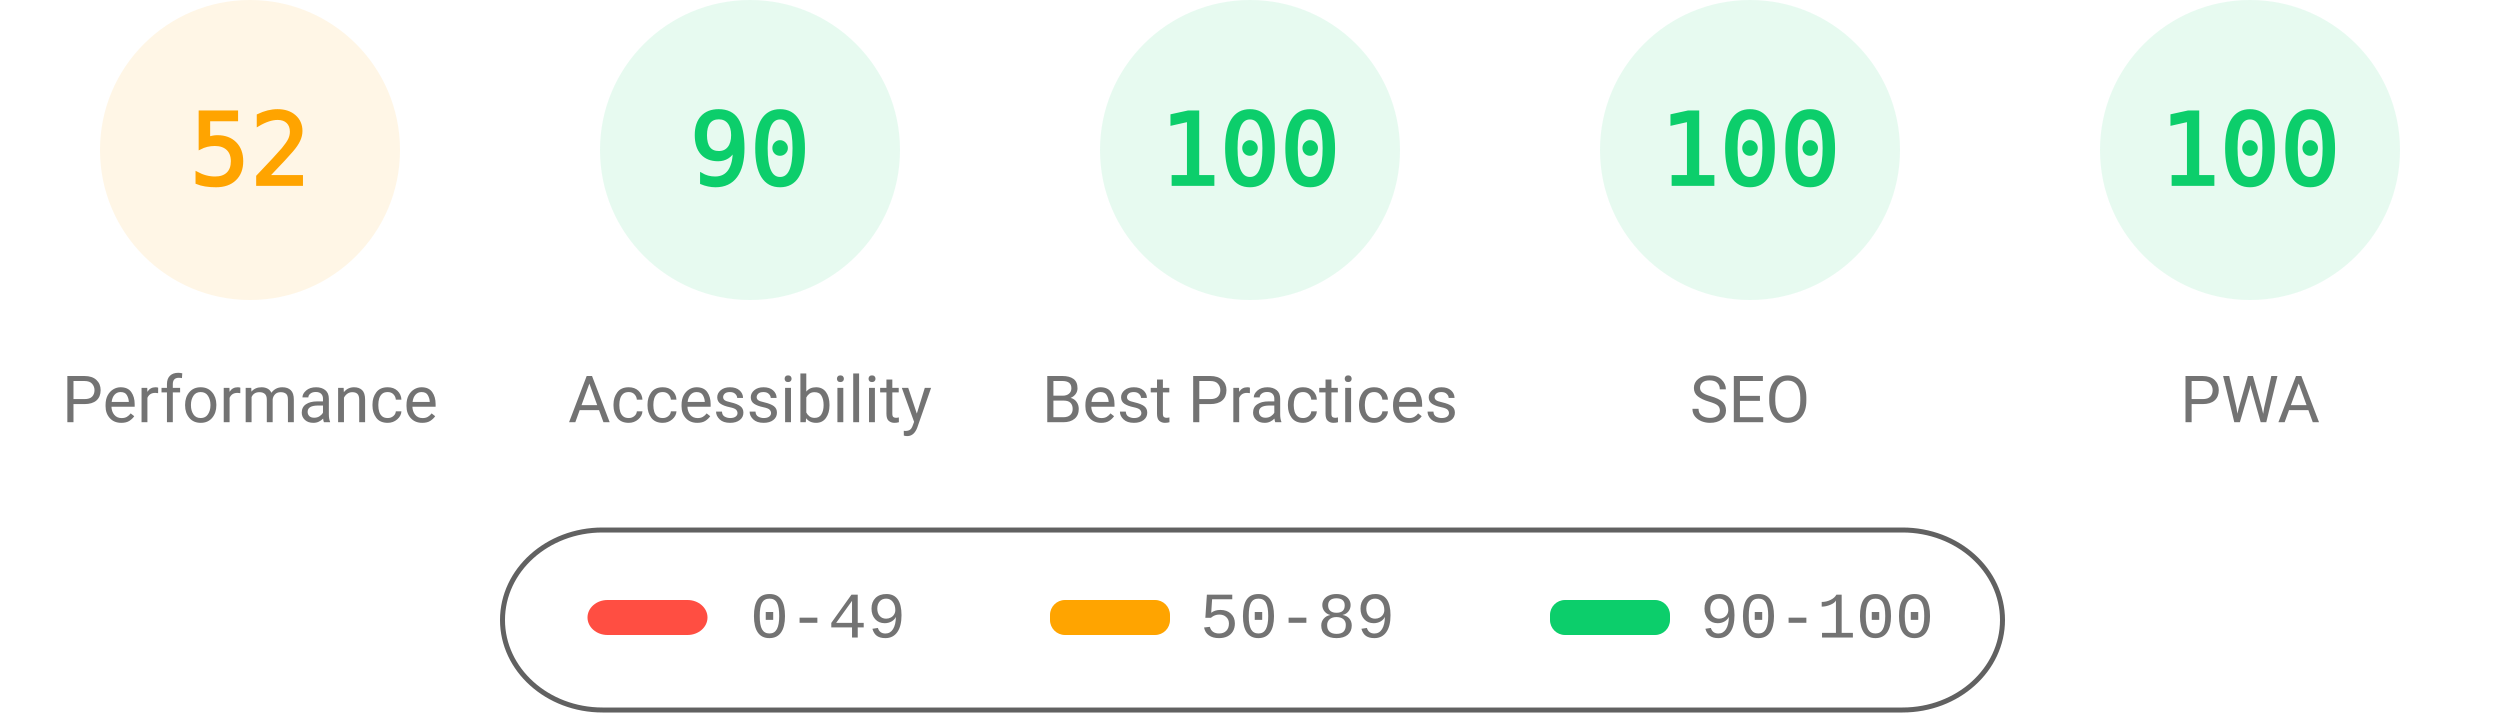
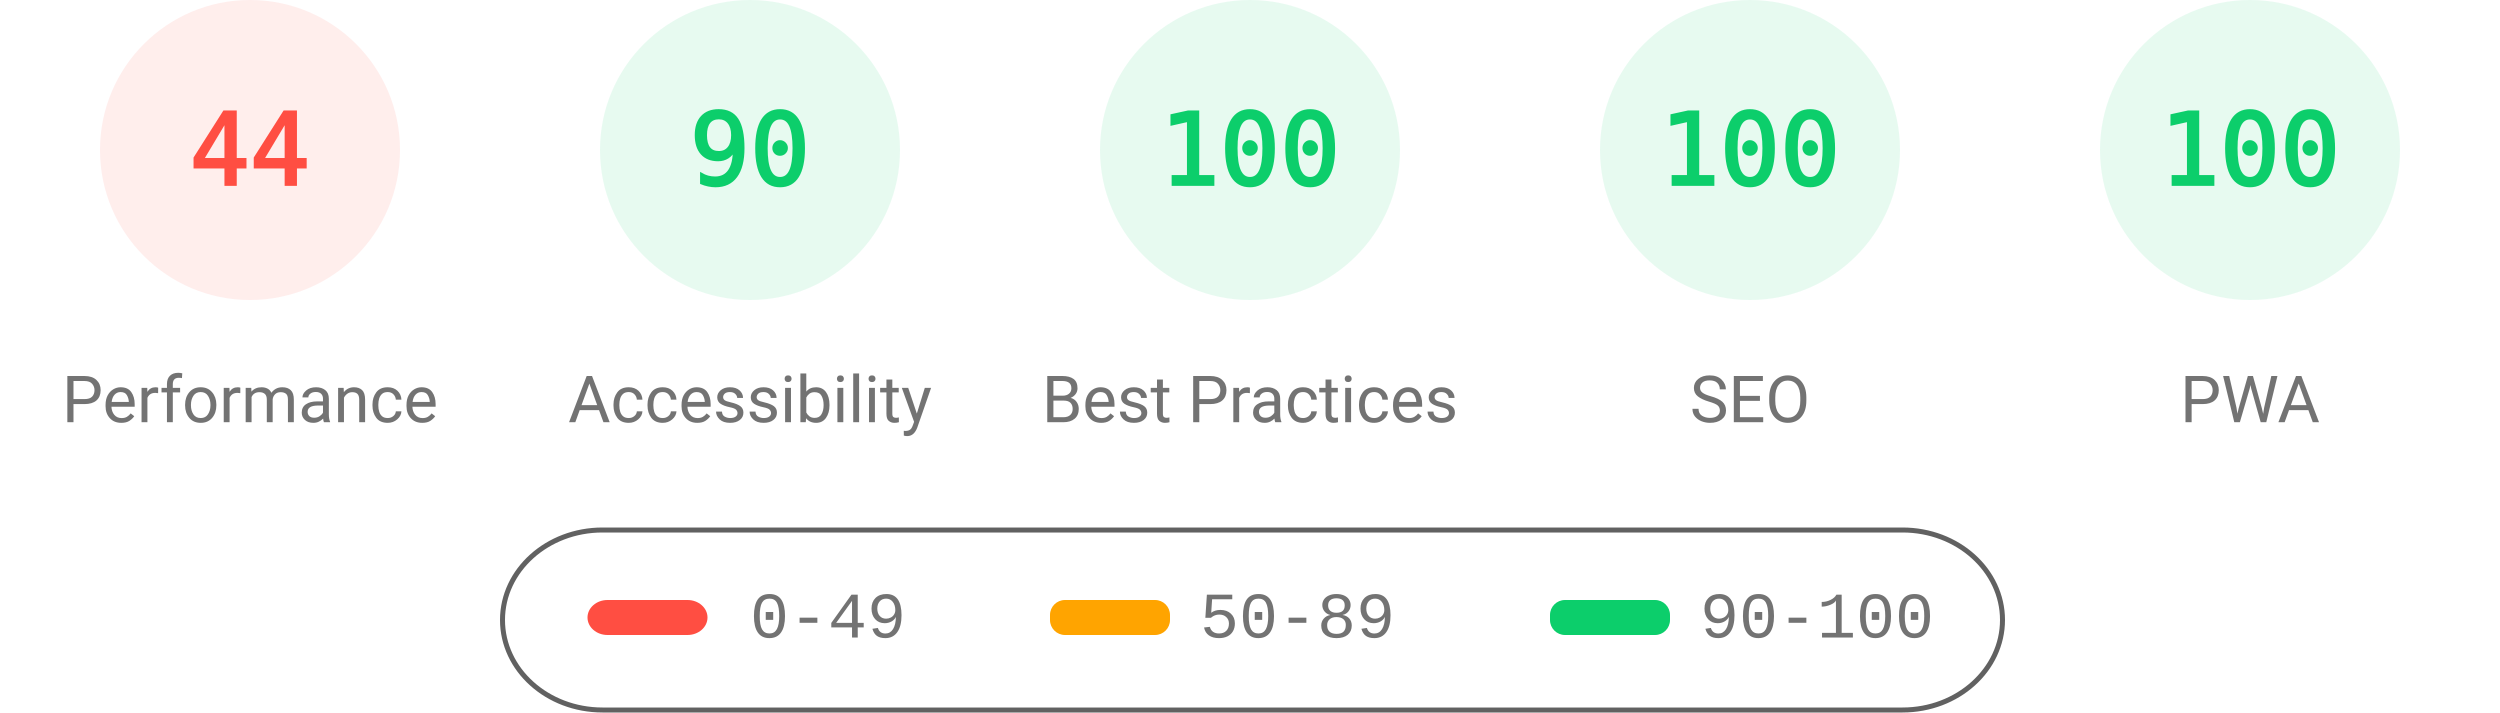
<svg xmlns="http://www.w3.org/2000/svg" fill="none" width="1000" height="285">
  <style>.gauge-base{opacity:.1}.gauge-arc{fill:none;animation-delay:250ms;stroke-linecap:round;transform:rotate(-90deg);transform-origin:100px 60px;animation:load-gauge 1s ease forwards}.guage-text{font-size:40px;font-family:monospace;text-align:center}.guage-red{color:#ff4e42;fill:#ff4e42;stroke:#ff4e42}.guage-orange{color:#ffa400;fill:#ffa400;stroke:#ffa400}.guage-green{color:#0cce6b;fill:#0cce6b;stroke:#0cce6b}.guage-undefined{color:#5c5c5c;fill:#5c5c5c;stroke:#5c5c5c}.guage-title{color:#737373;fill:#737373;stroke:none;font-size:26px;line-height:26px;font-family:Roboto,Halvetica,Arial,sans-serif}@keyframes load-gauge{from{stroke-dasharray:0 352.858}}</style>
-   <svg class="guage-div guage-perf guage-orange" viewBox="0 0 200 200" width="200" height="200">
+   <svg class="guage-div guage-perf guage-red" viewBox="0 0 200 200" width="200" height="200">
    <circle class="gauge-base" r="56" cx="100" cy="60" stroke-width="8" />
-     <circle class="gauge-arc guage-arc-1" r="56" cx="100" cy="60" stroke-width="8" style="stroke-dasharray:182.966,351.858" />
-     <text class="guage-text" x="100" y="60" alignment-baseline="central" dominant-baseline="central" text-anchor="middle">52</text>
+     <circle class="gauge-arc guage-arc-1" r="56" cx="100" cy="60" stroke-width="8" style="stroke-dasharray:154.818,351.858" />
+     <text class="guage-text" x="100" y="60" alignment-baseline="central" dominant-baseline="central" text-anchor="middle">44</text>
    <text class="guage-title" x="100" y="160" alignment-baseline="central" dominant-baseline="central" text-anchor="middle">Performance</text>
  </svg>
  <svg class="guage-div guage-acc guage-green" viewBox="0 0 200 200" width="200" height="200" x="200">
    <circle class="gauge-base" r="56" cx="100" cy="60" stroke-width="8" />
    <circle class="gauge-arc guage-arc-2" r="56" cx="100" cy="60" stroke-width="8" style="stroke-dasharray:316.672,351.858" />
    <text class="guage-text" x="100" y="60" alignment-baseline="central" dominant-baseline="central" text-anchor="middle">90</text>
    <text class="guage-title" x="100" y="160" alignment-baseline="central" dominant-baseline="central" text-anchor="middle">Accessibility</text>
  </svg>
  <svg class="guage-div guage-best guage-green" viewBox="0 0 200 200" width="200" height="200" x="400">
    <circle class="gauge-base" r="56" cx="100" cy="60" stroke-width="8" />
    <circle class="gauge-arc guage-arc-3" r="56" cx="100" cy="60" stroke-width="8" style="stroke-dasharray:351.858,351.858" />
    <text class="guage-text" x="100" y="60" alignment-baseline="central" dominant-baseline="central" text-anchor="middle">100</text>
    <text class="guage-title" x="100" y="160" alignment-baseline="central" dominant-baseline="central" text-anchor="middle">Best Practices</text>
  </svg>
  <svg class="guage-div guage-seo guage-green" viewBox="0 0 200 200" width="200" height="200" x="600">
    <circle class="gauge-base" r="56" cx="100" cy="60" stroke-width="8" />
    <circle class="gauge-arc guage-arc-4" r="56" cx="100" cy="60" stroke-width="8" style="stroke-dasharray:351.858,351.858" />
    <text class="guage-text" x="100" y="60" alignment-baseline="central" dominant-baseline="central" text-anchor="middle">100</text>
    <text class="guage-title" x="100" y="160" alignment-baseline="central" dominant-baseline="central" text-anchor="middle">SEO</text>
  </svg>
  <svg class="guage-div guage-pwa guage-green" viewBox="0 0 200 200" width="200" height="200" x="800">
    <circle class="gauge-base" r="56" cx="100" cy="60" stroke-width="8" />
    <circle class="gauge-arc guage-arc-4" r="56" cx="100" cy="60" stroke-width="8" style="stroke-dasharray:351.858,351.858" />
    <text class="guage-text" x="100" y="60" alignment-baseline="central" dominant-baseline="central" text-anchor="middle">100</text>
    <text class="guage-title" x="100" y="160" alignment-baseline="central" dominant-baseline="central" text-anchor="middle">PWA</text>
  </svg>
  <svg width="604" height="76" x="200" y="210">
    <path fill="none" id="canvas_background" d="M-1-1h604v80H-1z" />
    <rect fill-opacity="0" stroke="#616161" stroke-width="2" rx="40" id="svg_2" height="72" width="600" y="2" x="1" fill="#000" />
    <rect stroke="#000" rx="8" id="svg_3" height="14" width="48" y="30" x="35" stroke-opacity="null" stroke-width="0" fill="#ff4e42" />
    <rect stroke="#000" rx="6" id="svg_4" height="14" width="48" y="30" x="220" stroke-opacity="null" stroke-width="0" fill="#ffa400" />
    <rect stroke="#000" rx="6" id="svg_5" height="14" width="48" y="30" x="420" stroke-opacity="null" stroke-width="0" fill="#0cce6b" />
    <text xml:space="preserve" text-anchor="start" font-family="'Courier New', Courier, monospace" font-size="26" id="svg_6" y="45" x="100" stroke-opacity="null" stroke-width="0" stroke="#000" fill="#737373">0-49</text>
    <text xml:space="preserve" text-anchor="start" font-family="'Courier New', Courier, monospace" font-size="26" id="svg_7" y="45" x="280" stroke-opacity="null" stroke-width="0" stroke="#000" fill="#737373">50-89</text>
    <text xml:space="preserve" text-anchor="start" font-family="'Courier New', Courier, monospace" font-size="26" id="svg_8" y="45" x="480" stroke-opacity="null" stroke-width="0" stroke="#000" fill="#737373">90-100</text>
  </svg>
</svg>
